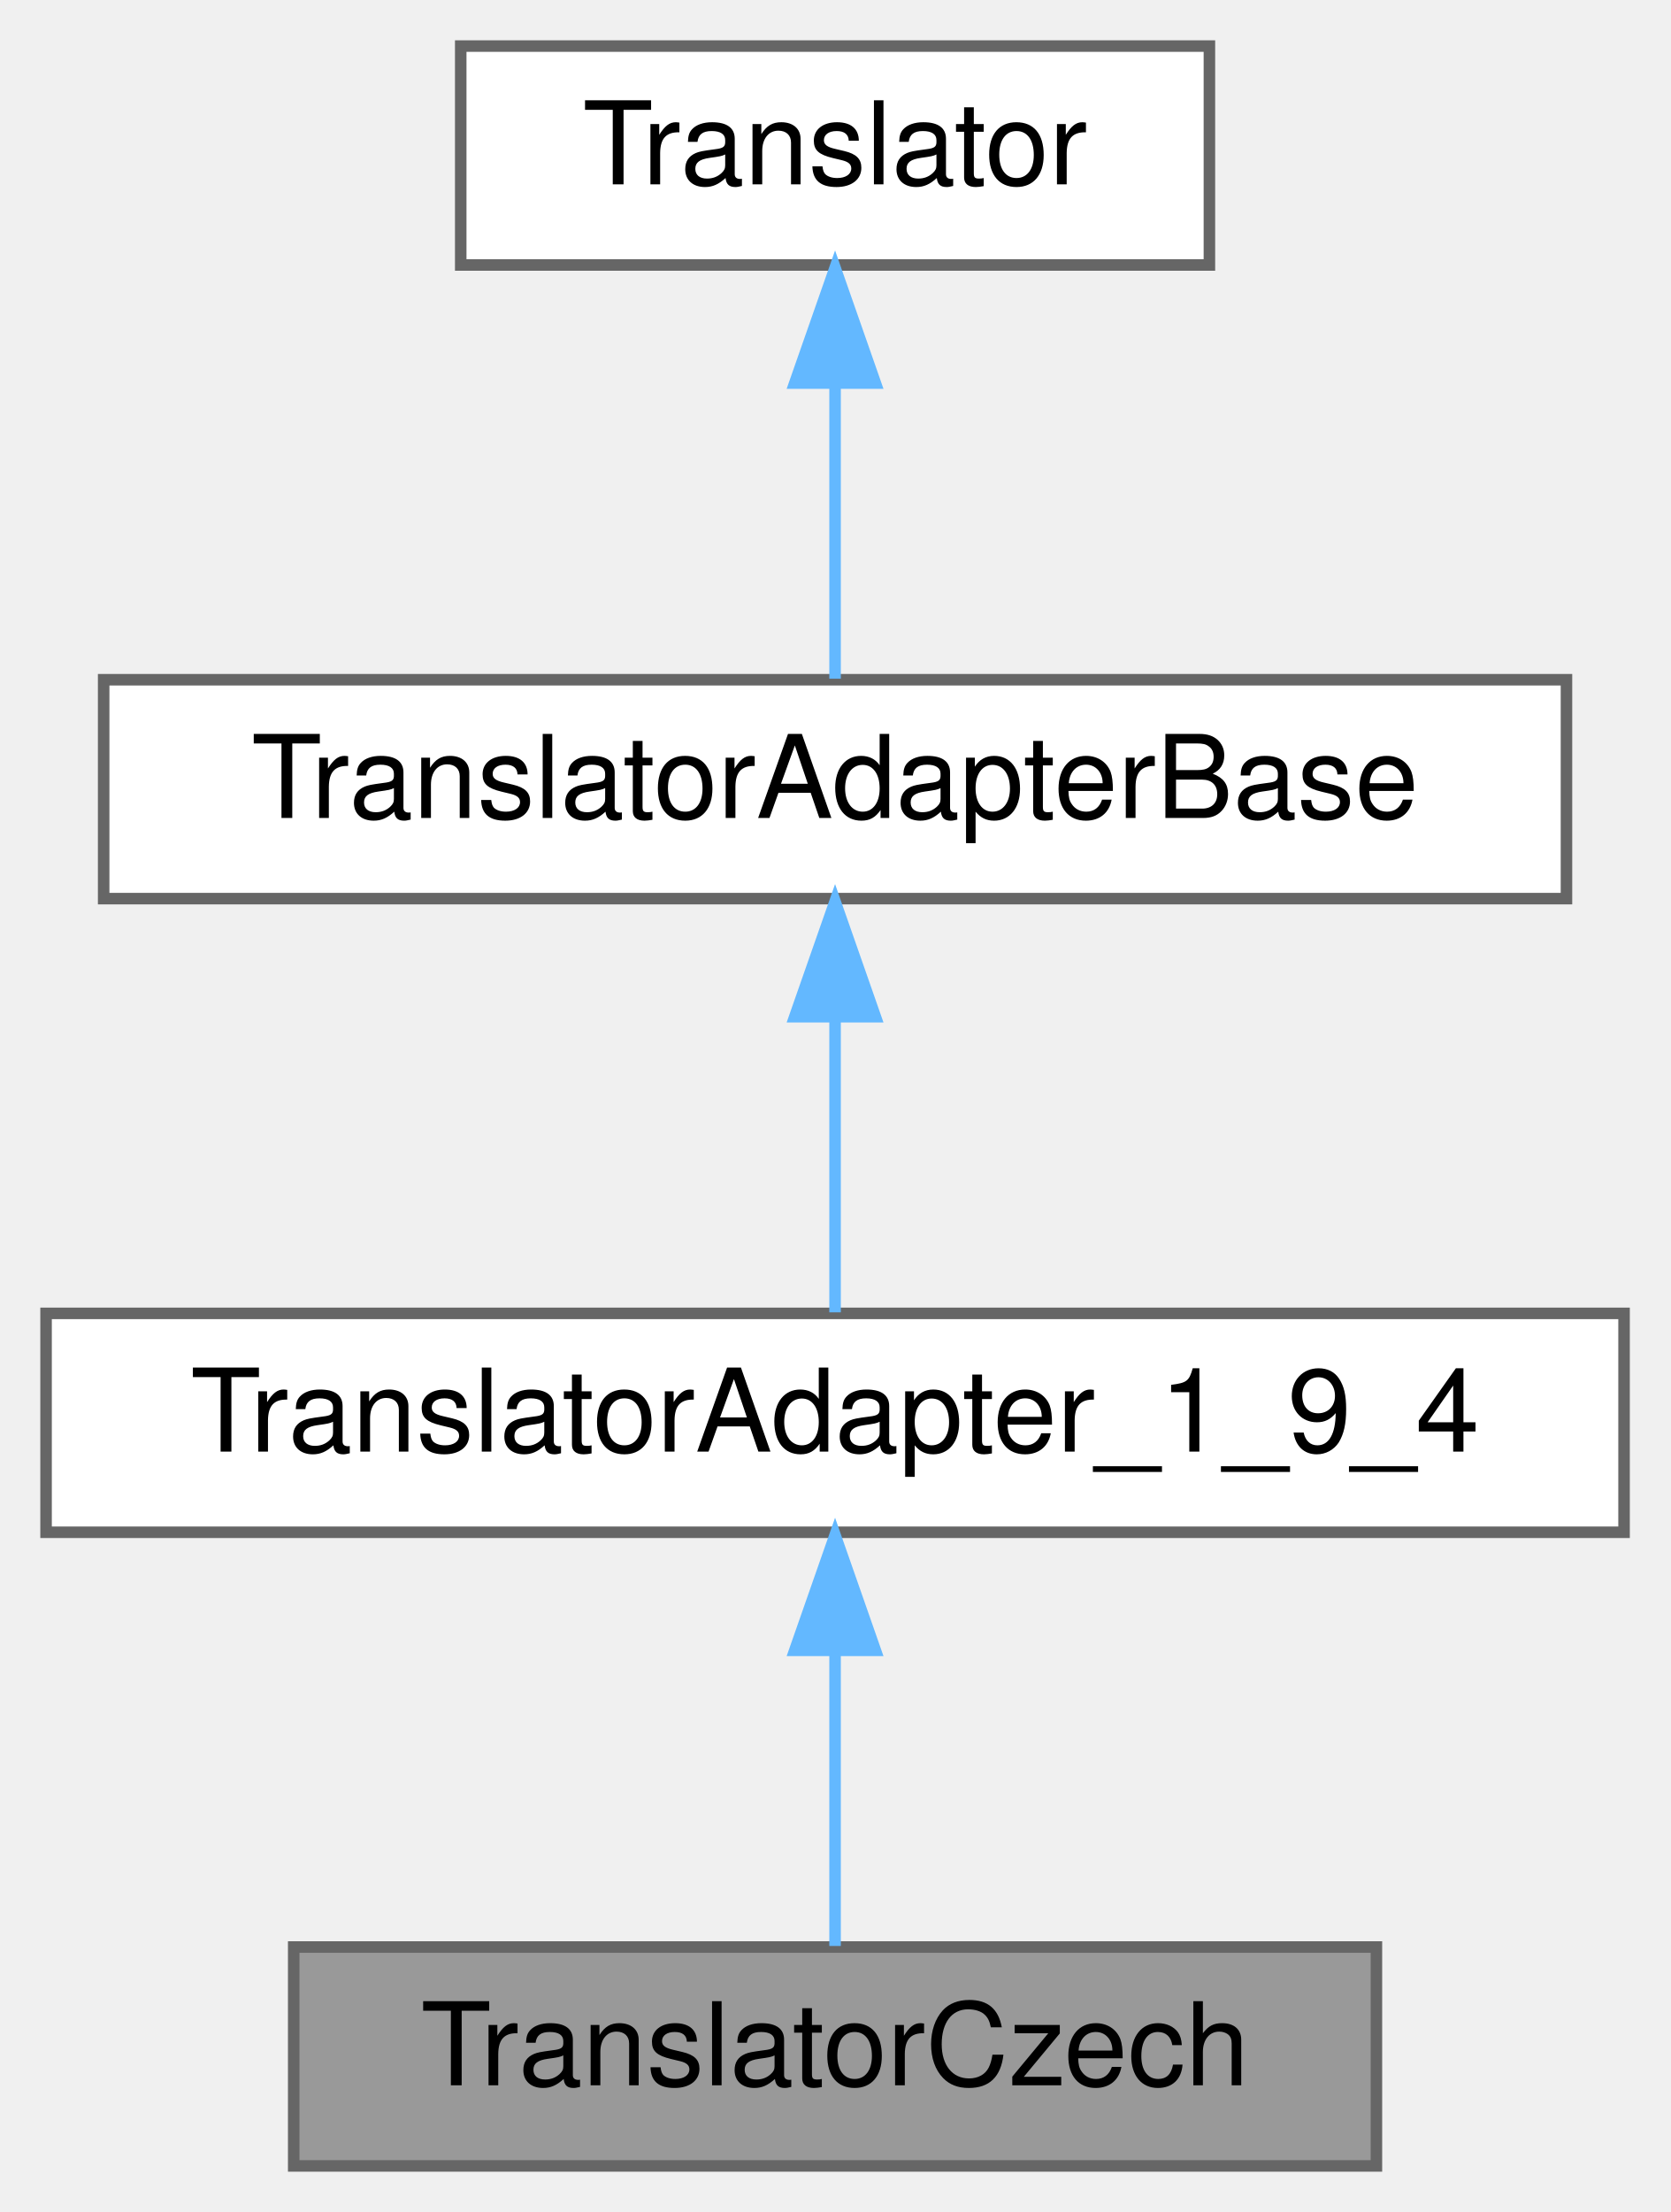
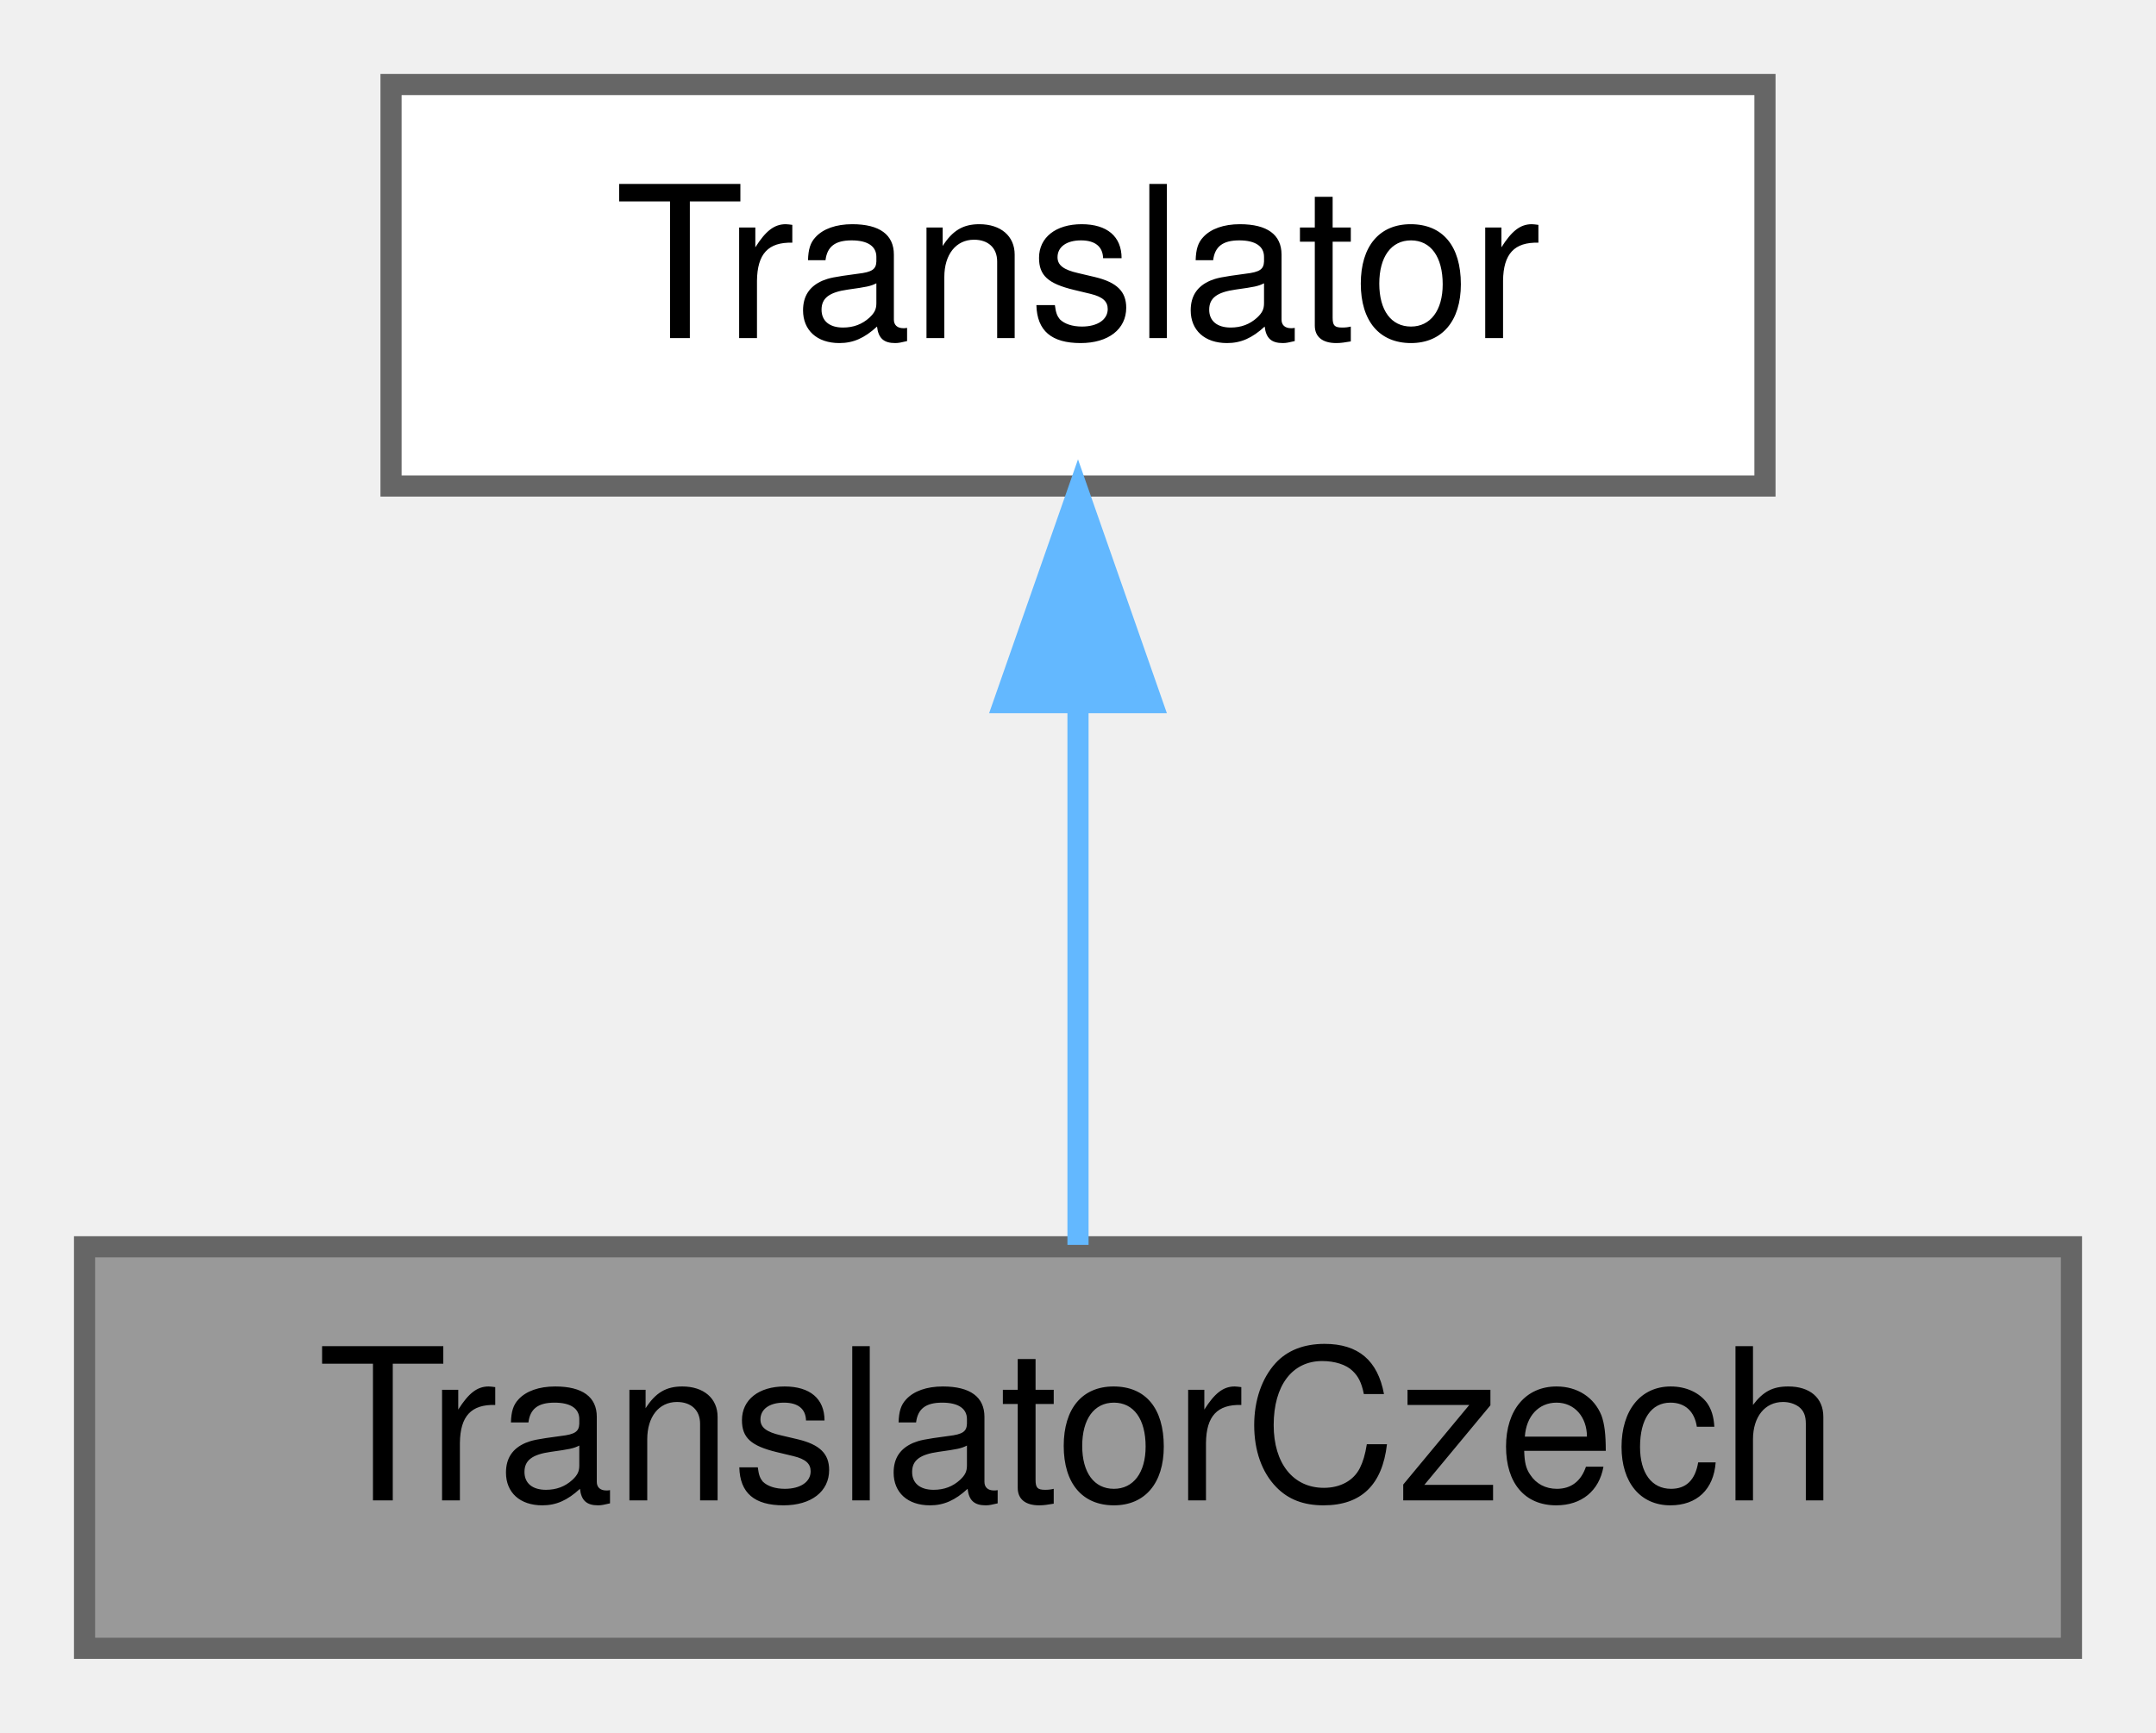
- <svg xmlns="http://www.w3.org/2000/svg" xmlns:xlink="http://www.w3.org/1999/xlink" width="145pt" height="192pt" viewBox="0.00 0.00 145.00 192.00">
-   <g id="graph0" class="graph" transform="scale(1 1) rotate(0) translate(4 188)">
+ <svg xmlns="http://www.w3.org/2000/svg" xmlns:xlink="http://www.w3.org/1999/xlink" width="102pt" height="82pt" viewBox="0.00 0.00 102.00 82.00">
+   <g id="graph0" class="graph" transform="scale(1 1) rotate(0) translate(4 78)">
    <g id="node1" class="node">
      <g id="a_node1">
        <a xlink:title=" ">
-           <polygon fill="#999999" stroke="#666666" points="115.5,-19 21.5,-19 21.5,0 115.5,0 115.5,-19" />
-           <text text-anchor="middle" x="68.5" y="-7" font-family="Helvetica,sans-Serif" font-size="10.00">TranslatorCzech</text>
+           <polygon fill="#999999" stroke="#666666" points="94,-19 0,-19 0,0 94,0 94,-19" />
+           <text text-anchor="middle" x="47" y="-7" font-family="Helvetica,sans-Serif" font-size="10.00">TranslatorCzech</text>
        </a>
      </g>
    </g>
    <g id="node2" class="node">
      <g id="a_node2">
-         <a xlink:href="../../d0/d33/class_translator_adapter__1__9__4.html" target="_top" xlink:title=" ">
-           <polygon fill="white" stroke="#666666" points="137,-74 0,-74 0,-55 137,-55 137,-74" />
-           <text text-anchor="middle" x="68.5" y="-62" font-family="Helvetica,sans-Serif" font-size="10.00">TranslatorAdapter_1_9_4</text>
+         <a xlink:href="../../d8/dfb/class_translator.html" target="_top" xlink:title="Abstract base class for all translatable text fragments.">
+           <polygon fill="white" stroke="#666666" points="79.5,-74 14.5,-74 14.5,-55 79.5,-55 79.5,-74" />
+           <text text-anchor="middle" x="47" y="-62" font-family="Helvetica,sans-Serif" font-size="10.00">Translator</text>
        </a>
      </g>
    </g>
    <g id="edge1" class="edge">
-       <path fill="none" stroke="#63b8ff" d="M68.5,-44.66C68.5,-35.93 68.5,-25.99 68.5,-19.09" />
-       <polygon fill="#63b8ff" stroke="#63b8ff" points="65,-44.75 68.5,-54.75 72,-44.75 65,-44.75" />
-     </g>
-     <g id="node3" class="node">
-       <g id="a_node3">
-         <a xlink:href="../../db/d6c/class_translator_adapter_base.html" target="_top" xlink:title="Base of the translator adapter tree.">
-           <polygon fill="white" stroke="#666666" points="132,-129 5,-129 5,-110 132,-110 132,-129" />
-           <text text-anchor="middle" x="68.5" y="-117" font-family="Helvetica,sans-Serif" font-size="10.00">TranslatorAdapterBase</text>
-         </a>
-       </g>
-     </g>
-     <g id="edge2" class="edge">
-       <path fill="none" stroke="#63b8ff" d="M68.5,-99.66C68.5,-90.93 68.5,-80.99 68.5,-74.09" />
-       <polygon fill="#63b8ff" stroke="#63b8ff" points="65,-99.75 68.5,-109.75 72,-99.75 65,-99.75" />
-     </g>
-     <g id="node4" class="node">
-       <g id="a_node4">
-         <a xlink:href="../../d8/dfb/class_translator.html" target="_top" xlink:title="Abstract base class for all translatable text fragments.">
-           <polygon fill="white" stroke="#666666" points="101,-184 36,-184 36,-165 101,-165 101,-184" />
-           <text text-anchor="middle" x="68.5" y="-172" font-family="Helvetica,sans-Serif" font-size="10.00">Translator</text>
-         </a>
-       </g>
-     </g>
-     <g id="edge3" class="edge">
-       <path fill="none" stroke="#63b8ff" d="M68.5,-154.66C68.5,-145.93 68.5,-135.99 68.5,-129.09" />
-       <polygon fill="#63b8ff" stroke="#63b8ff" points="65,-154.75 68.5,-164.75 72,-154.75 65,-154.75" />
+       <path fill="none" stroke="#63b8ff" d="M47,-44.66C47,-35.93 47,-25.99 47,-19.09" />
+       <polygon fill="#63b8ff" stroke="#63b8ff" points="43.5,-44.75 47,-54.75 50.5,-44.75 43.5,-44.75" />
    </g>
  </g>
</svg>
